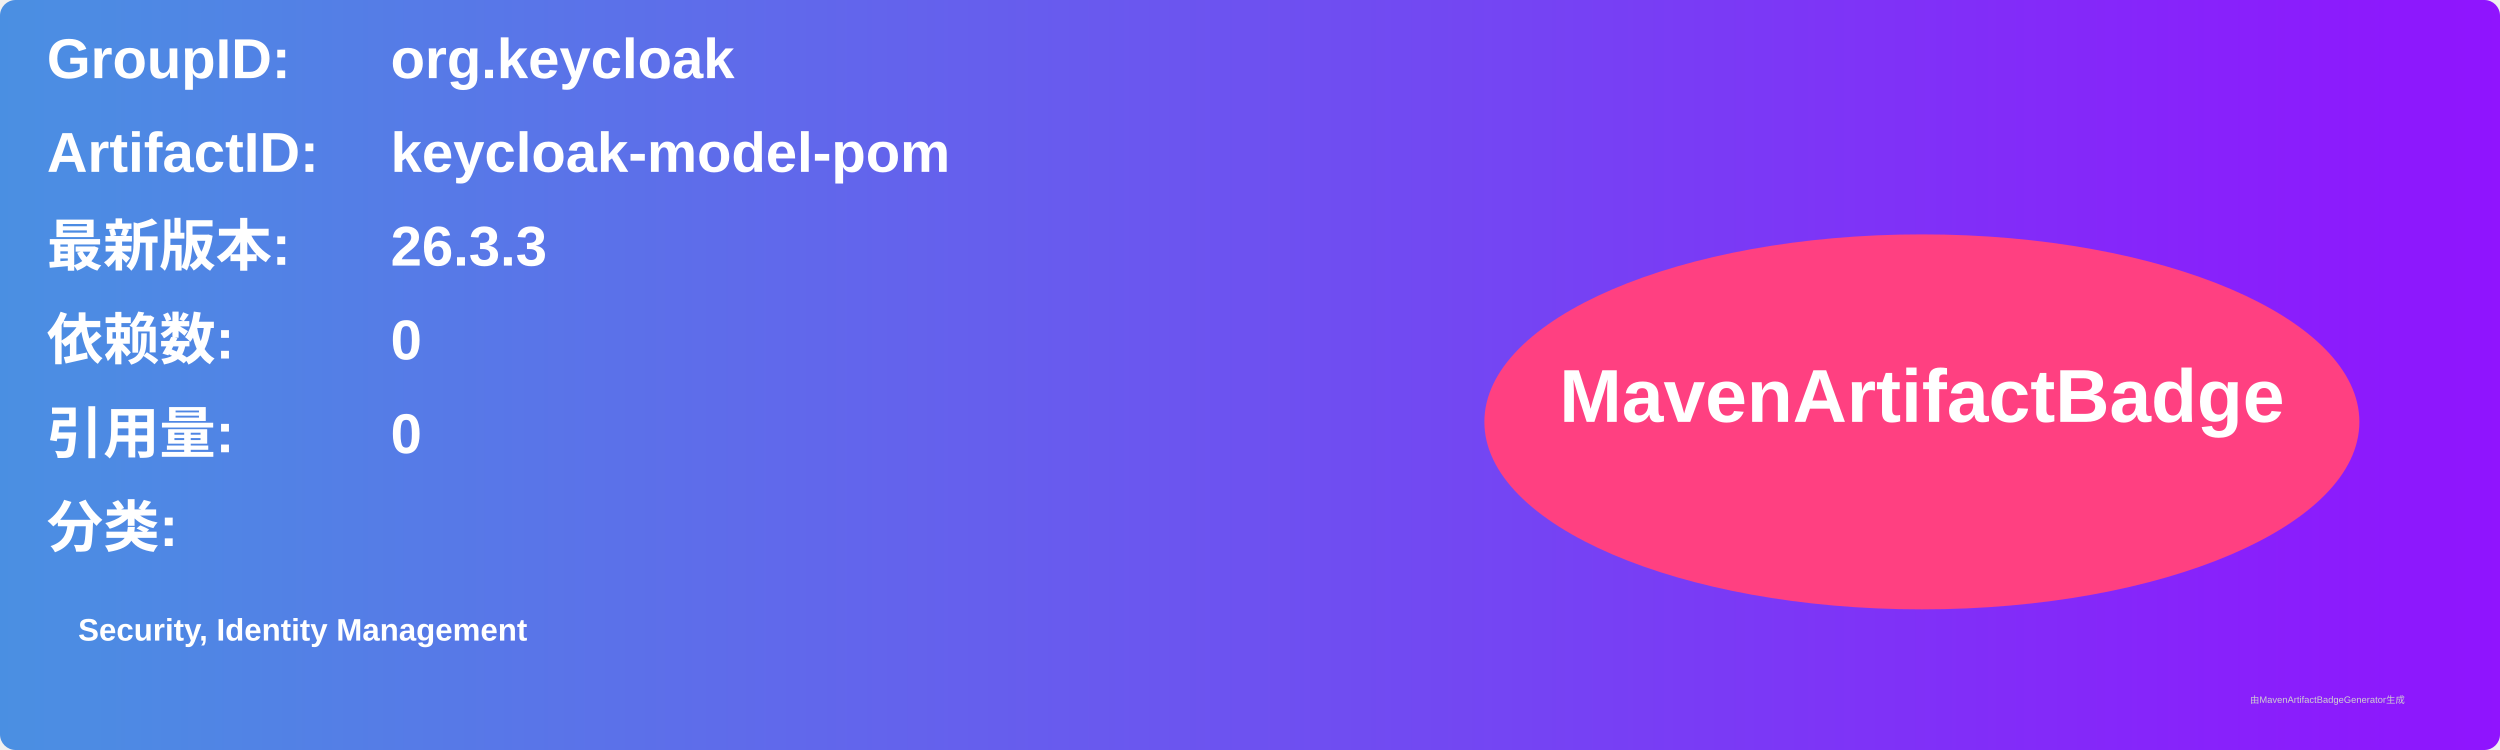
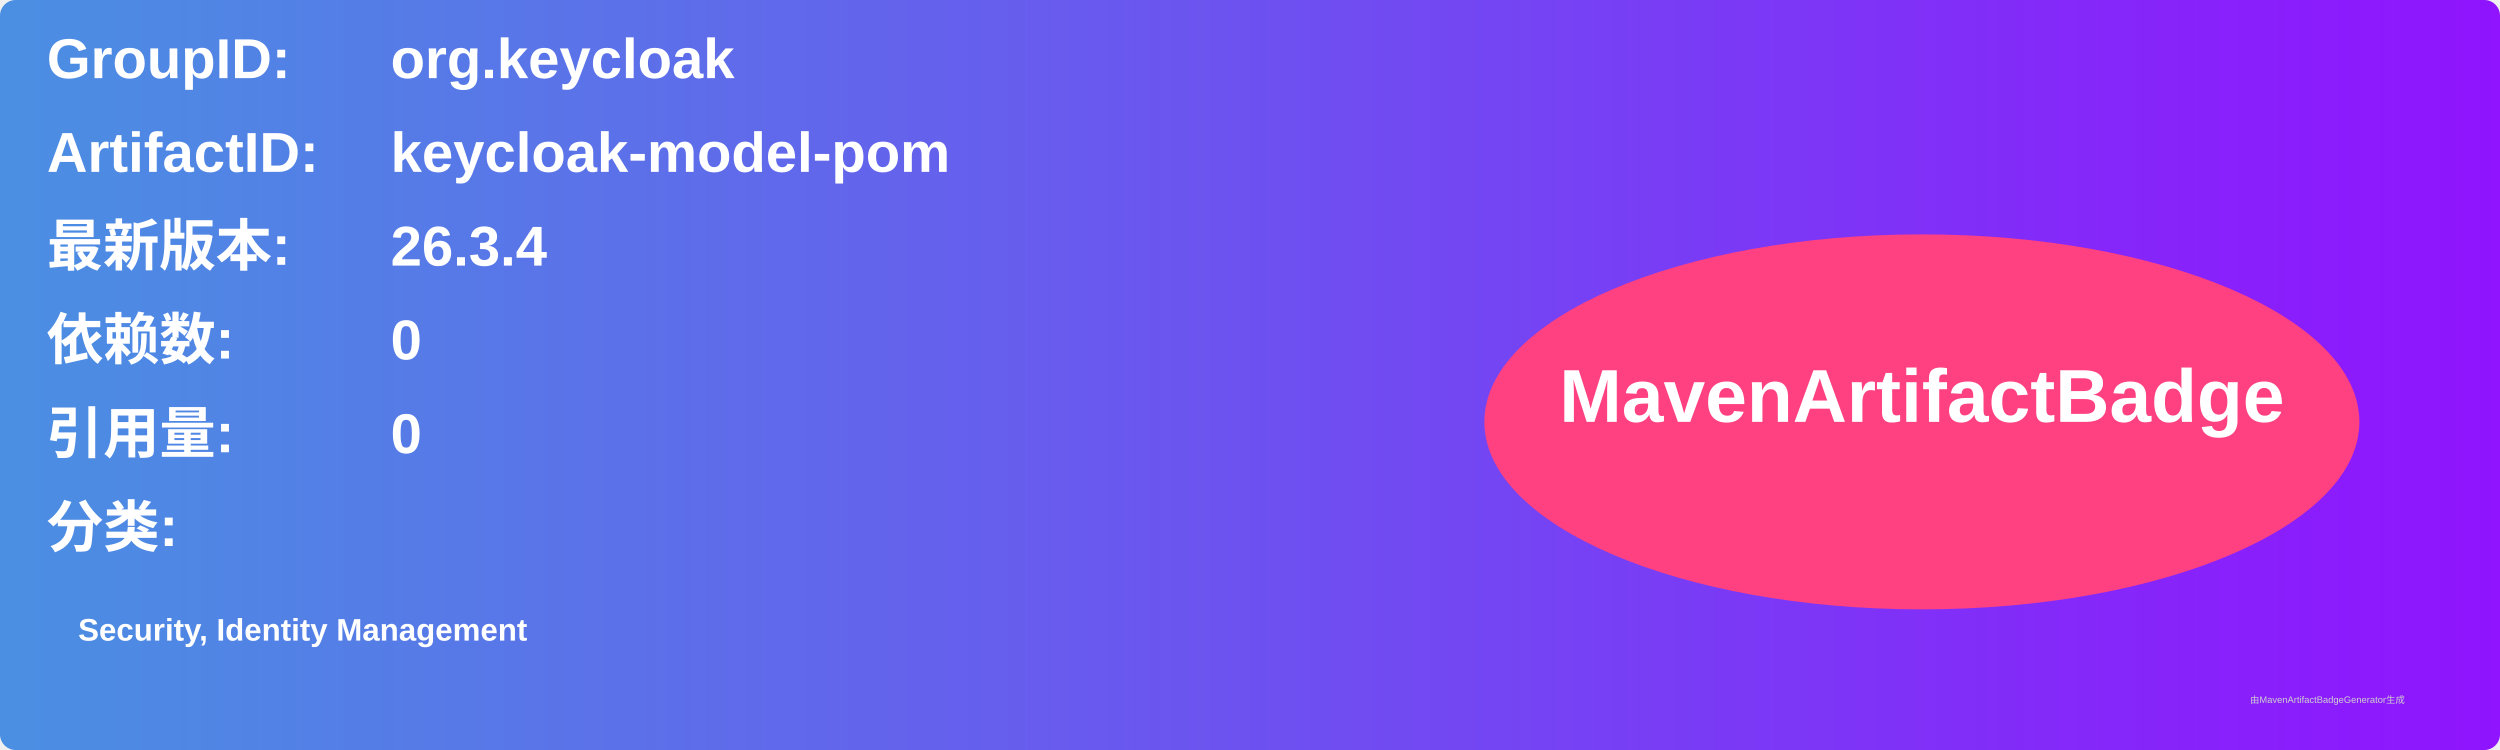
<svg xmlns="http://www.w3.org/2000/svg" width="800" height="240" viewBox="0 0 800 240">
  <linearGradient id="grad" x1="0%" y1="0%" x2="100%" y2="0%">
    <stop offset="0%" stop-color="#4a90e2" />
    <stop offset="100%" stop-color="#9013fe" />
  </linearGradient>
  <rect width="100%" height="100%" rx="5" ry="5" fill="url(#grad)" />
  <g transform="translate(15, 15)">
    <text x="0" y="10" font-family="Arial" font-size="18" fill="white" font-weight="bold" width="260">GroupID:</text>
    <text x="110" y="10" font-family="Arial" font-size="18" fill="white" font-weight="bold" width="460">org.keycloak</text>
    <text x="0" y="40" font-family="Arial" font-size="18" fill="white" font-weight="bold" width="260">ArtifactID:</text>
    <text x="110" y="40" font-family="Arial" font-size="18" fill="white" font-weight="bold" width="460">keycloak-model-pom</text>
    <text x="0" y="70" font-family="Arial" font-size="18" fill="white" font-weight="bold">最新版本:</text>
    <text x="110" y="70" font-family="Arial" font-size="18" fill="white" font-weight="bold">
-       <tspan font-weight="bold">26.3.3</tspan>
+       <tspan font-weight="bold">26.3.4</tspan>
    </text>
    <text x="0" y="100" font-family="Arial" font-size="18" fill="white" font-weight="bold">依赖数: </text>
    <text x="110" y="100" font-family="Arial" font-size="18" fill="white">
      <tspan font-weight="bold">0</tspan>
    </text>
    <text x="0" y="130" font-family="Arial" font-size="18" fill="white" font-weight="bold">引用量: </text>
    <text x="110" y="130" font-family="Arial" font-size="18" fill="white">
      <tspan font-weight="bold">0</tspan>
    </text>
    <text x="0" y="160" font-family="Arial" font-size="18" fill="white" font-weight="bold">分类:</text>
    <text x="10" y="190" font-family="Arial" font-size="10" fill="white">
      <tspan font-weight="bold">Security, Identity Management</tspan>
    </text>
    <ellipse cx="600" cy="120" rx="140" ry="60" fill="#ff4081" />
    <text x="600" y="120" text-anchor="middle" font-family="Arial" font-size="24" fill="white" font-weight="bold">MavenArtifactBadge</text>
  </g>
  <text x="720" y="225" font-family="Arial" font-size="3" fill="#d0d0d0">由MavenArtifactBadgeGenerator生成</text>
</svg>
